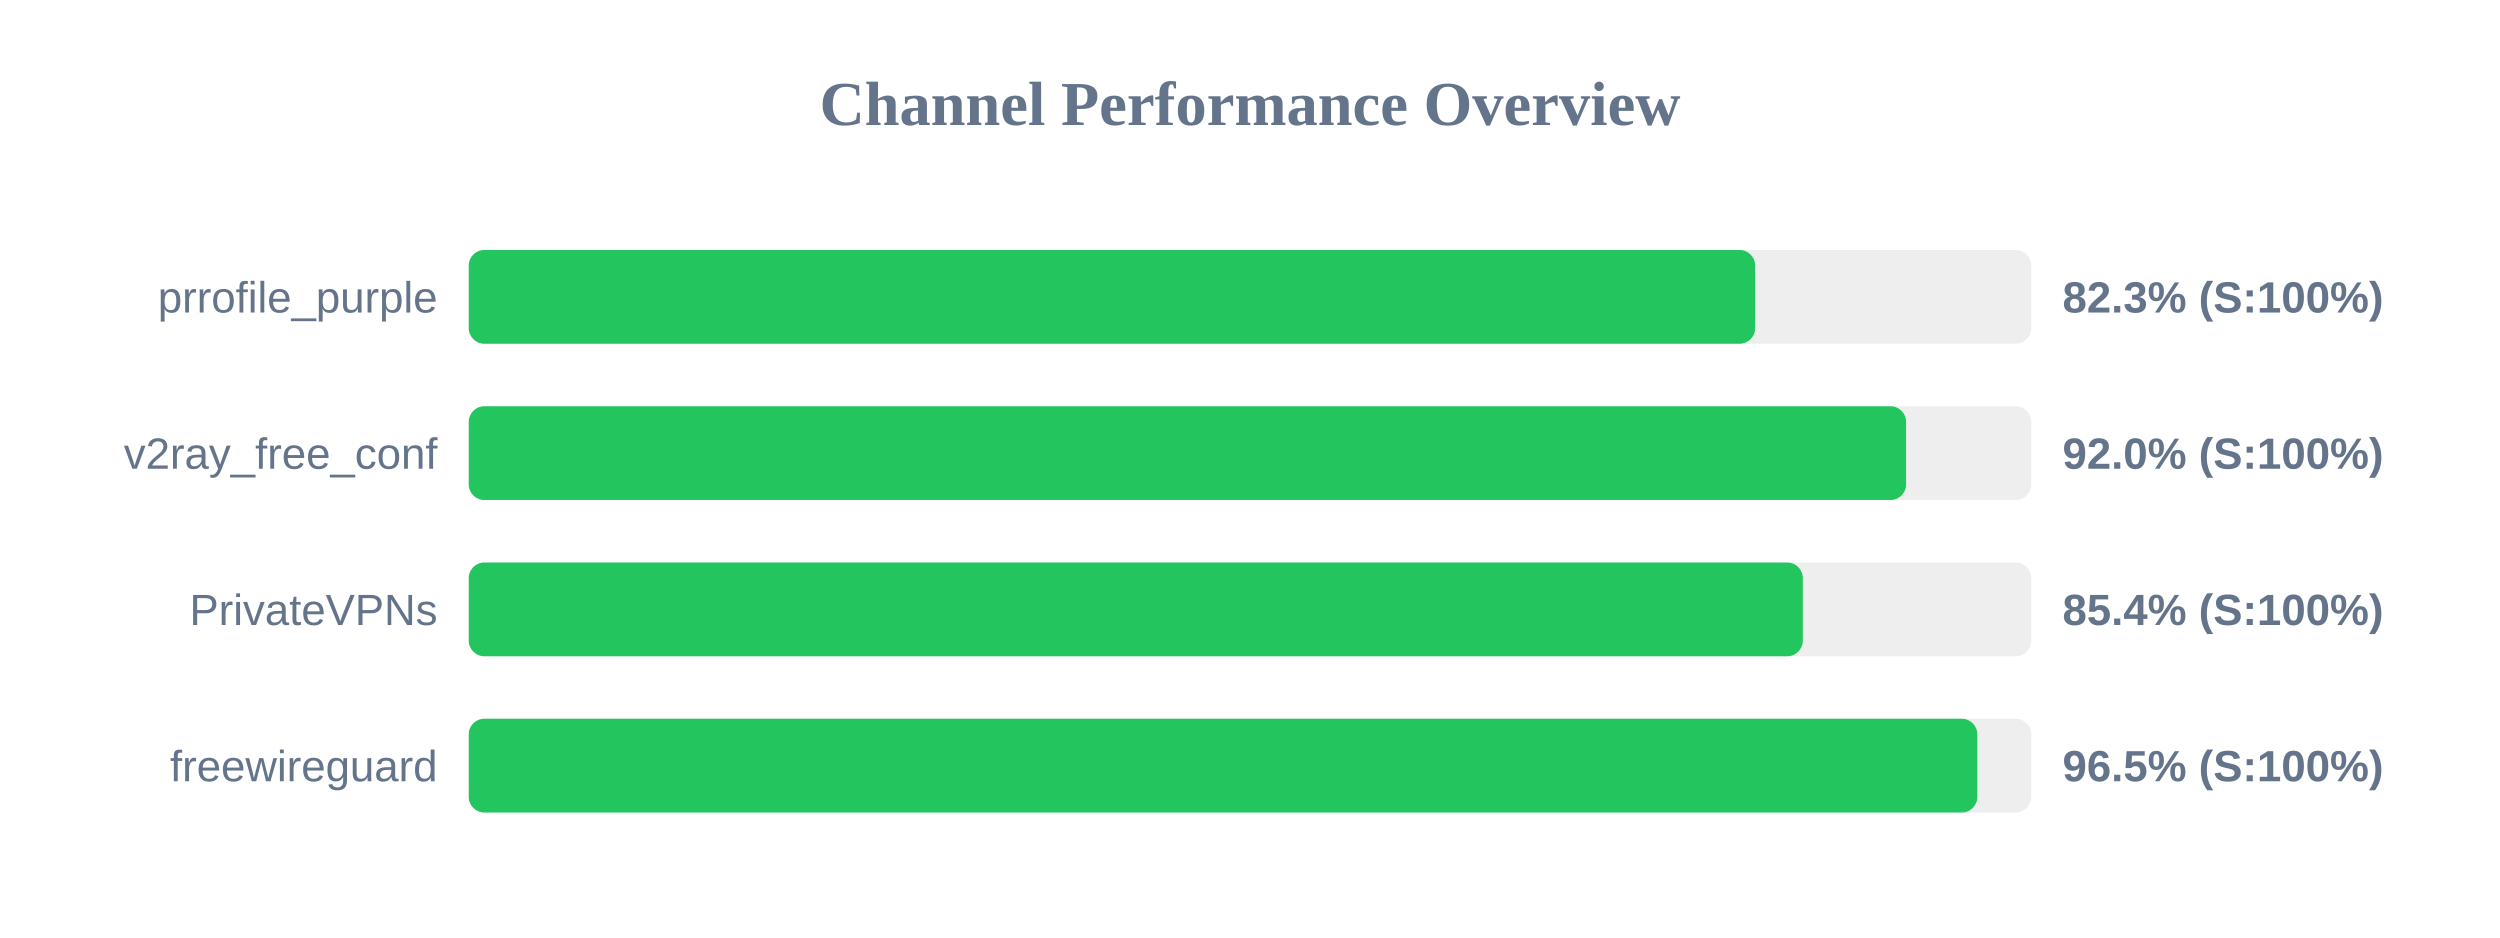
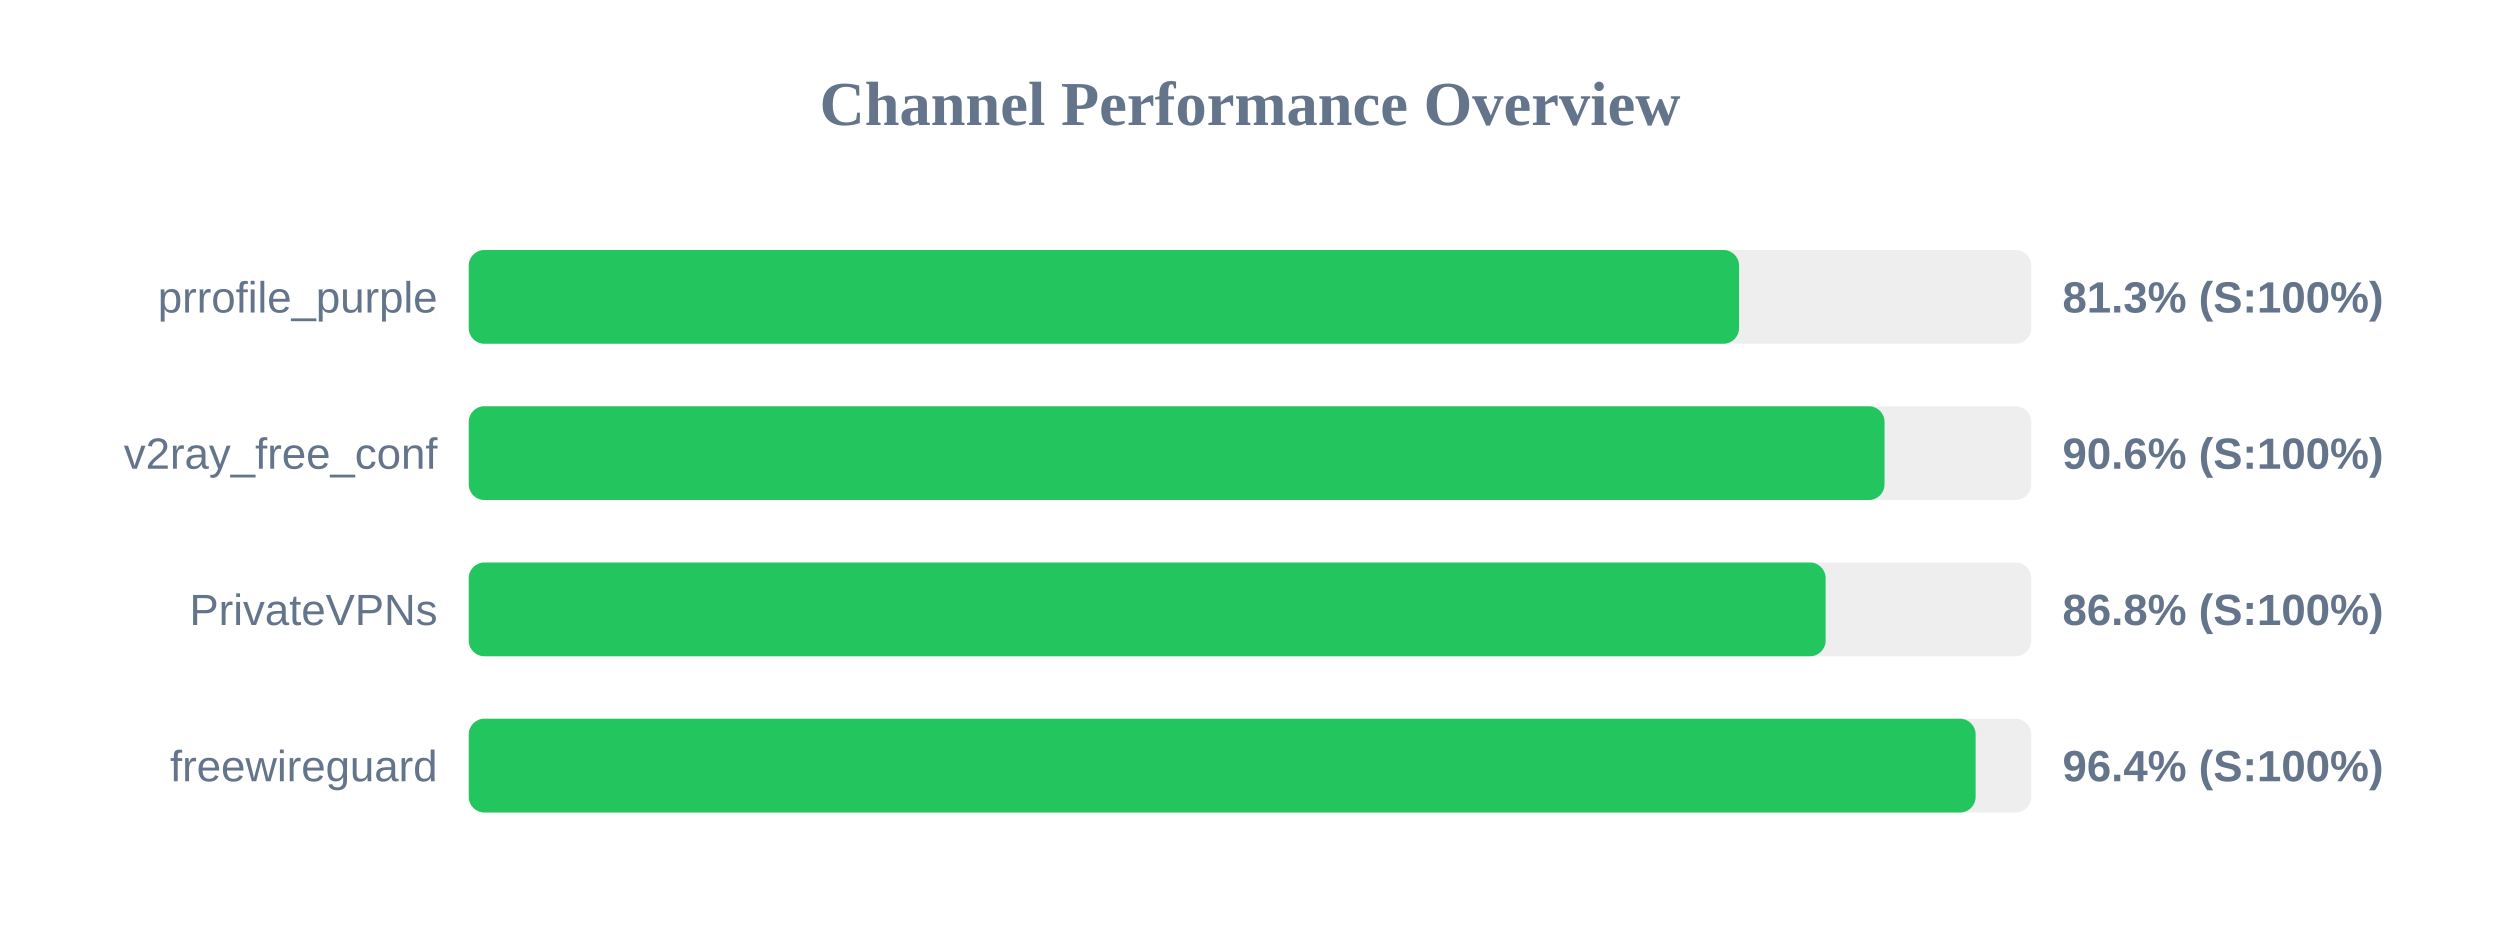
<svg xmlns="http://www.w3.org/2000/svg" width="800" height="300" version="1.1">
  <style>
        .row { font: 14px Arial; fill: #64748b; }
        .score { font: bold 14px Arial; fill: #64748b; }
    </style>
  <text x="400" y="40" text-anchor="middle" font-size="20px" font-weight="bold" fill="#64748b">Channel Performance Overview</text>
  <rect x="150" y="80" width="500" height="30" fill="#eee" rx="5" />
-   <rect x="150" y="80" width="411.65" height="30" fill="#22c55e" rx="5" />
+   <rect x="150" y="80" width="406.5" height="30" fill="#22c55e" rx="5" />
  <text x="140" y="100" text-anchor="end" class="row">prrofile_purple</text>
-   <text x="660" y="100" text-anchor="start" class="score">82.3% (S:100%)</text>
+   <text x="660" y="100" text-anchor="start" class="score">81.3% (S:100%)</text>
  <rect x="150" y="130" width="500" height="30" fill="#eee" rx="5" />
-   <rect x="150" y="130" width="459.95" height="30" fill="#22c55e" rx="5" />
+   <rect x="150" y="130" width="453.05" height="30" fill="#22c55e" rx="5" />
  <text x="140" y="150" text-anchor="end" class="row">v2ray_free_conf</text>
-   <text x="660" y="150" text-anchor="start" class="score">92.0% (S:100%)</text>
+   <text x="660" y="150" text-anchor="start" class="score">90.6% (S:100%)</text>
  <rect x="150" y="180" width="500" height="30" fill="#eee" rx="5" />
-   <rect x="150" y="180" width="426.9" height="30" fill="#22c55e" rx="5" />
+   <rect x="150" y="180" width="434.2" height="30" fill="#22c55e" rx="5" />
  <text x="140" y="200" text-anchor="end" class="row">PrivateVPNs</text>
-   <text x="660" y="200" text-anchor="start" class="score">85.4% (S:100%)</text>
+   <text x="660" y="200" text-anchor="start" class="score">86.8% (S:100%)</text>
  <rect x="150" y="230" width="500" height="30" fill="#eee" rx="5" />
-   <rect x="150" y="230" width="482.75" height="30" fill="#22c55e" rx="5" />
+   <rect x="150" y="230" width="482.2" height="30" fill="#22c55e" rx="5" />
  <text x="140" y="250" text-anchor="end" class="row">freewireguard</text>
-   <text x="660" y="250" text-anchor="start" class="score">96.5% (S:100%)</text>
+   <text x="660" y="250" text-anchor="start" class="score">96.4% (S:100%)</text>
</svg>
